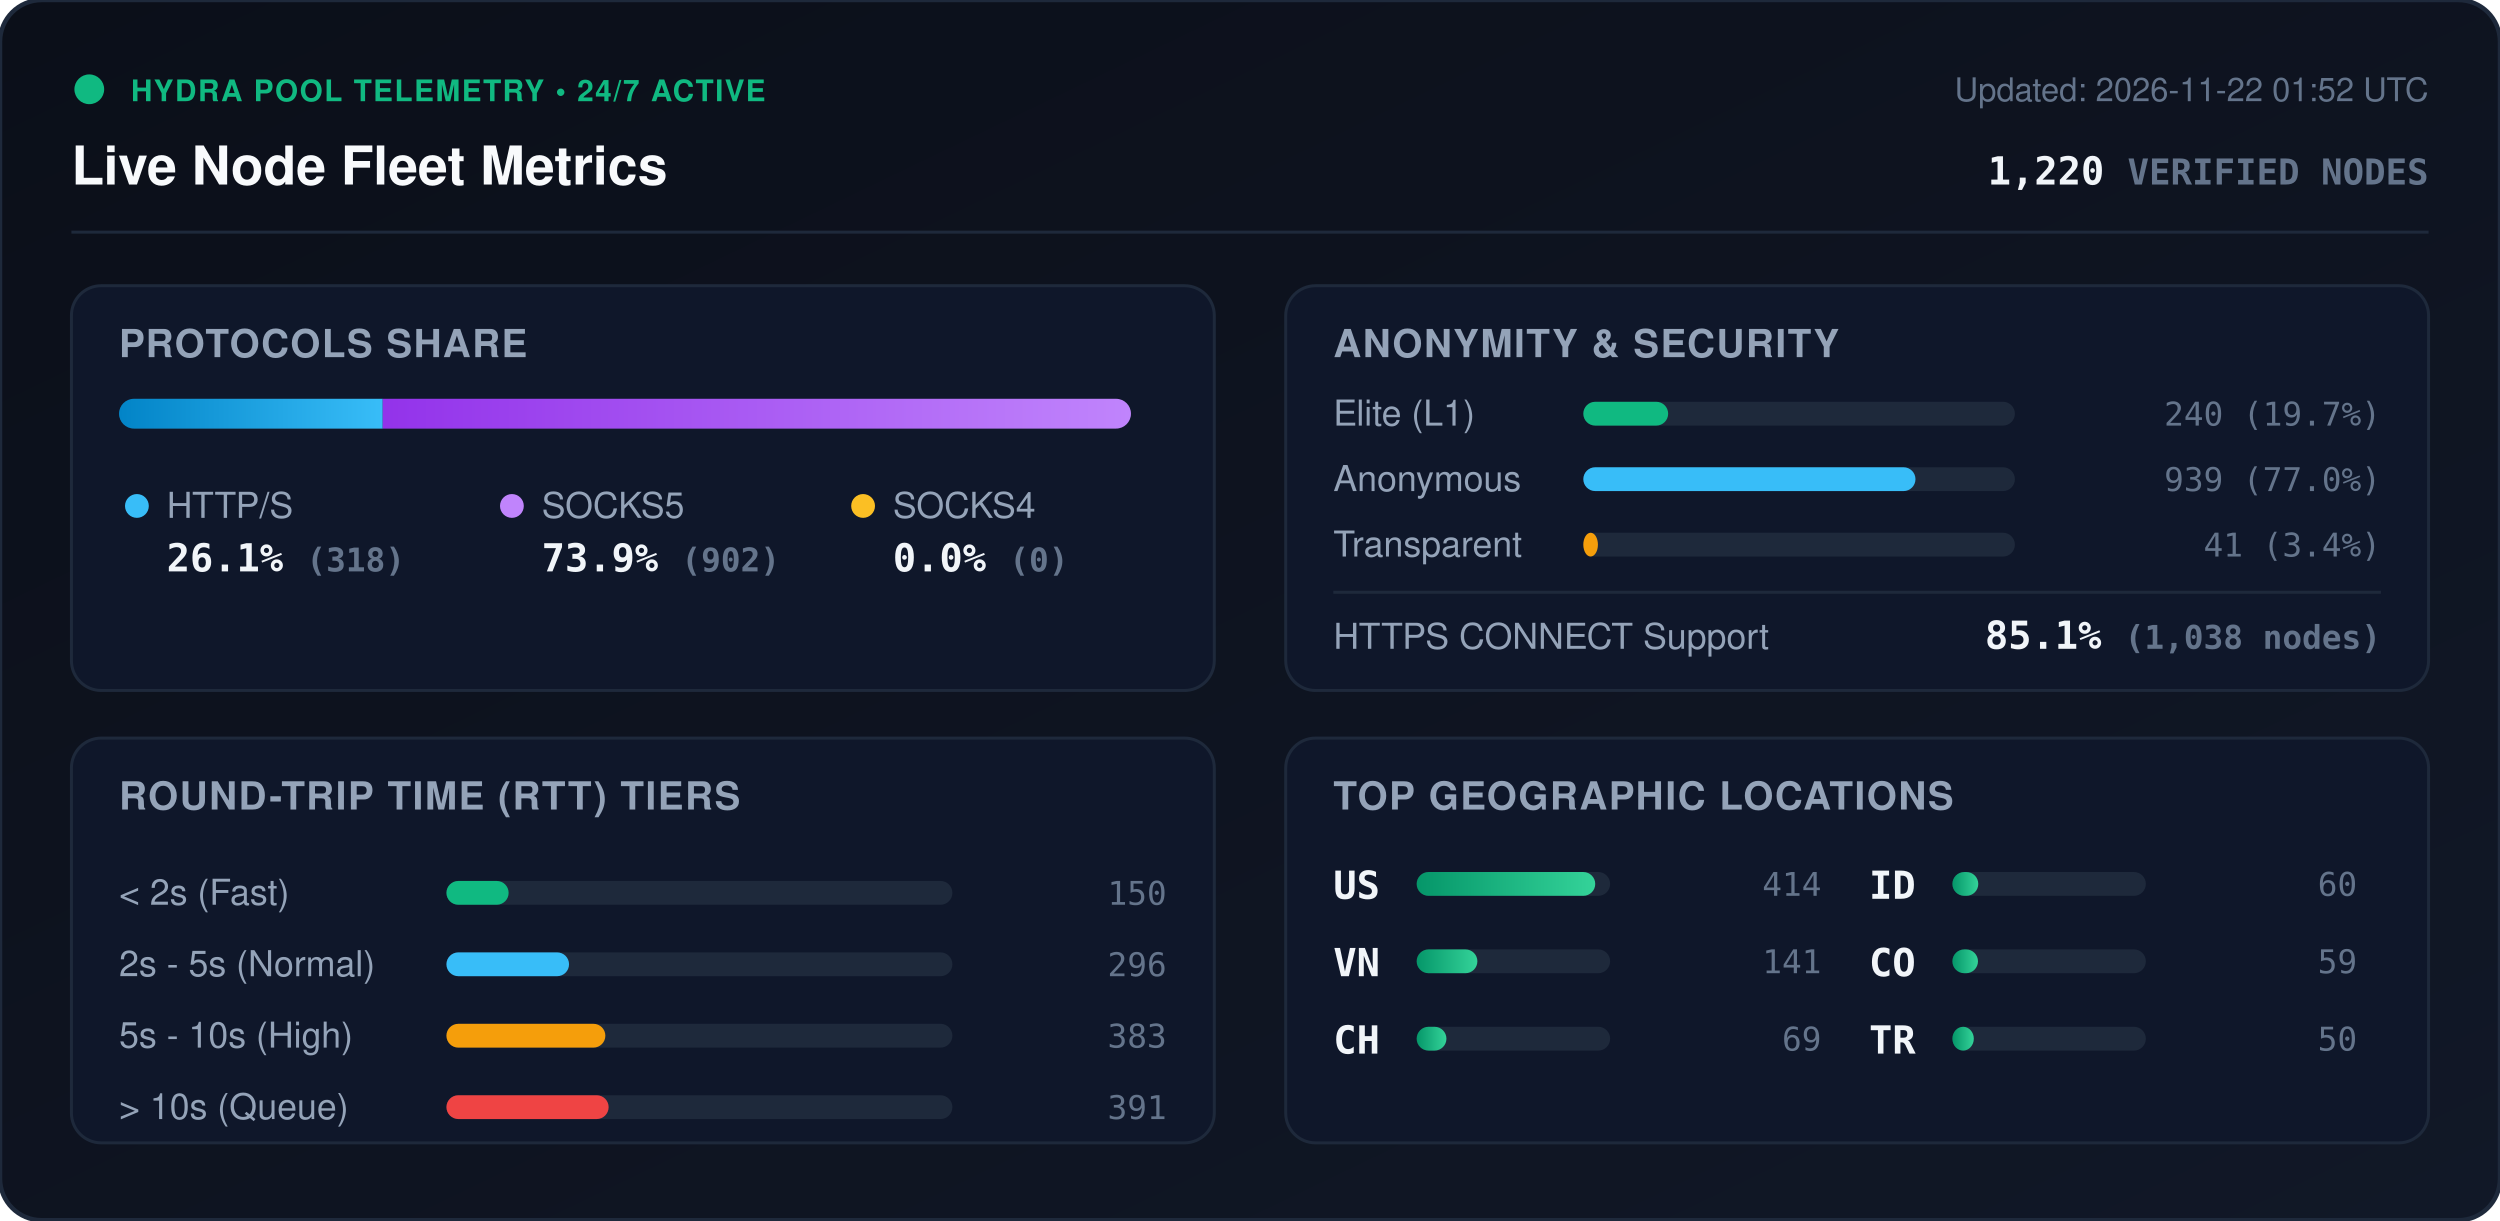
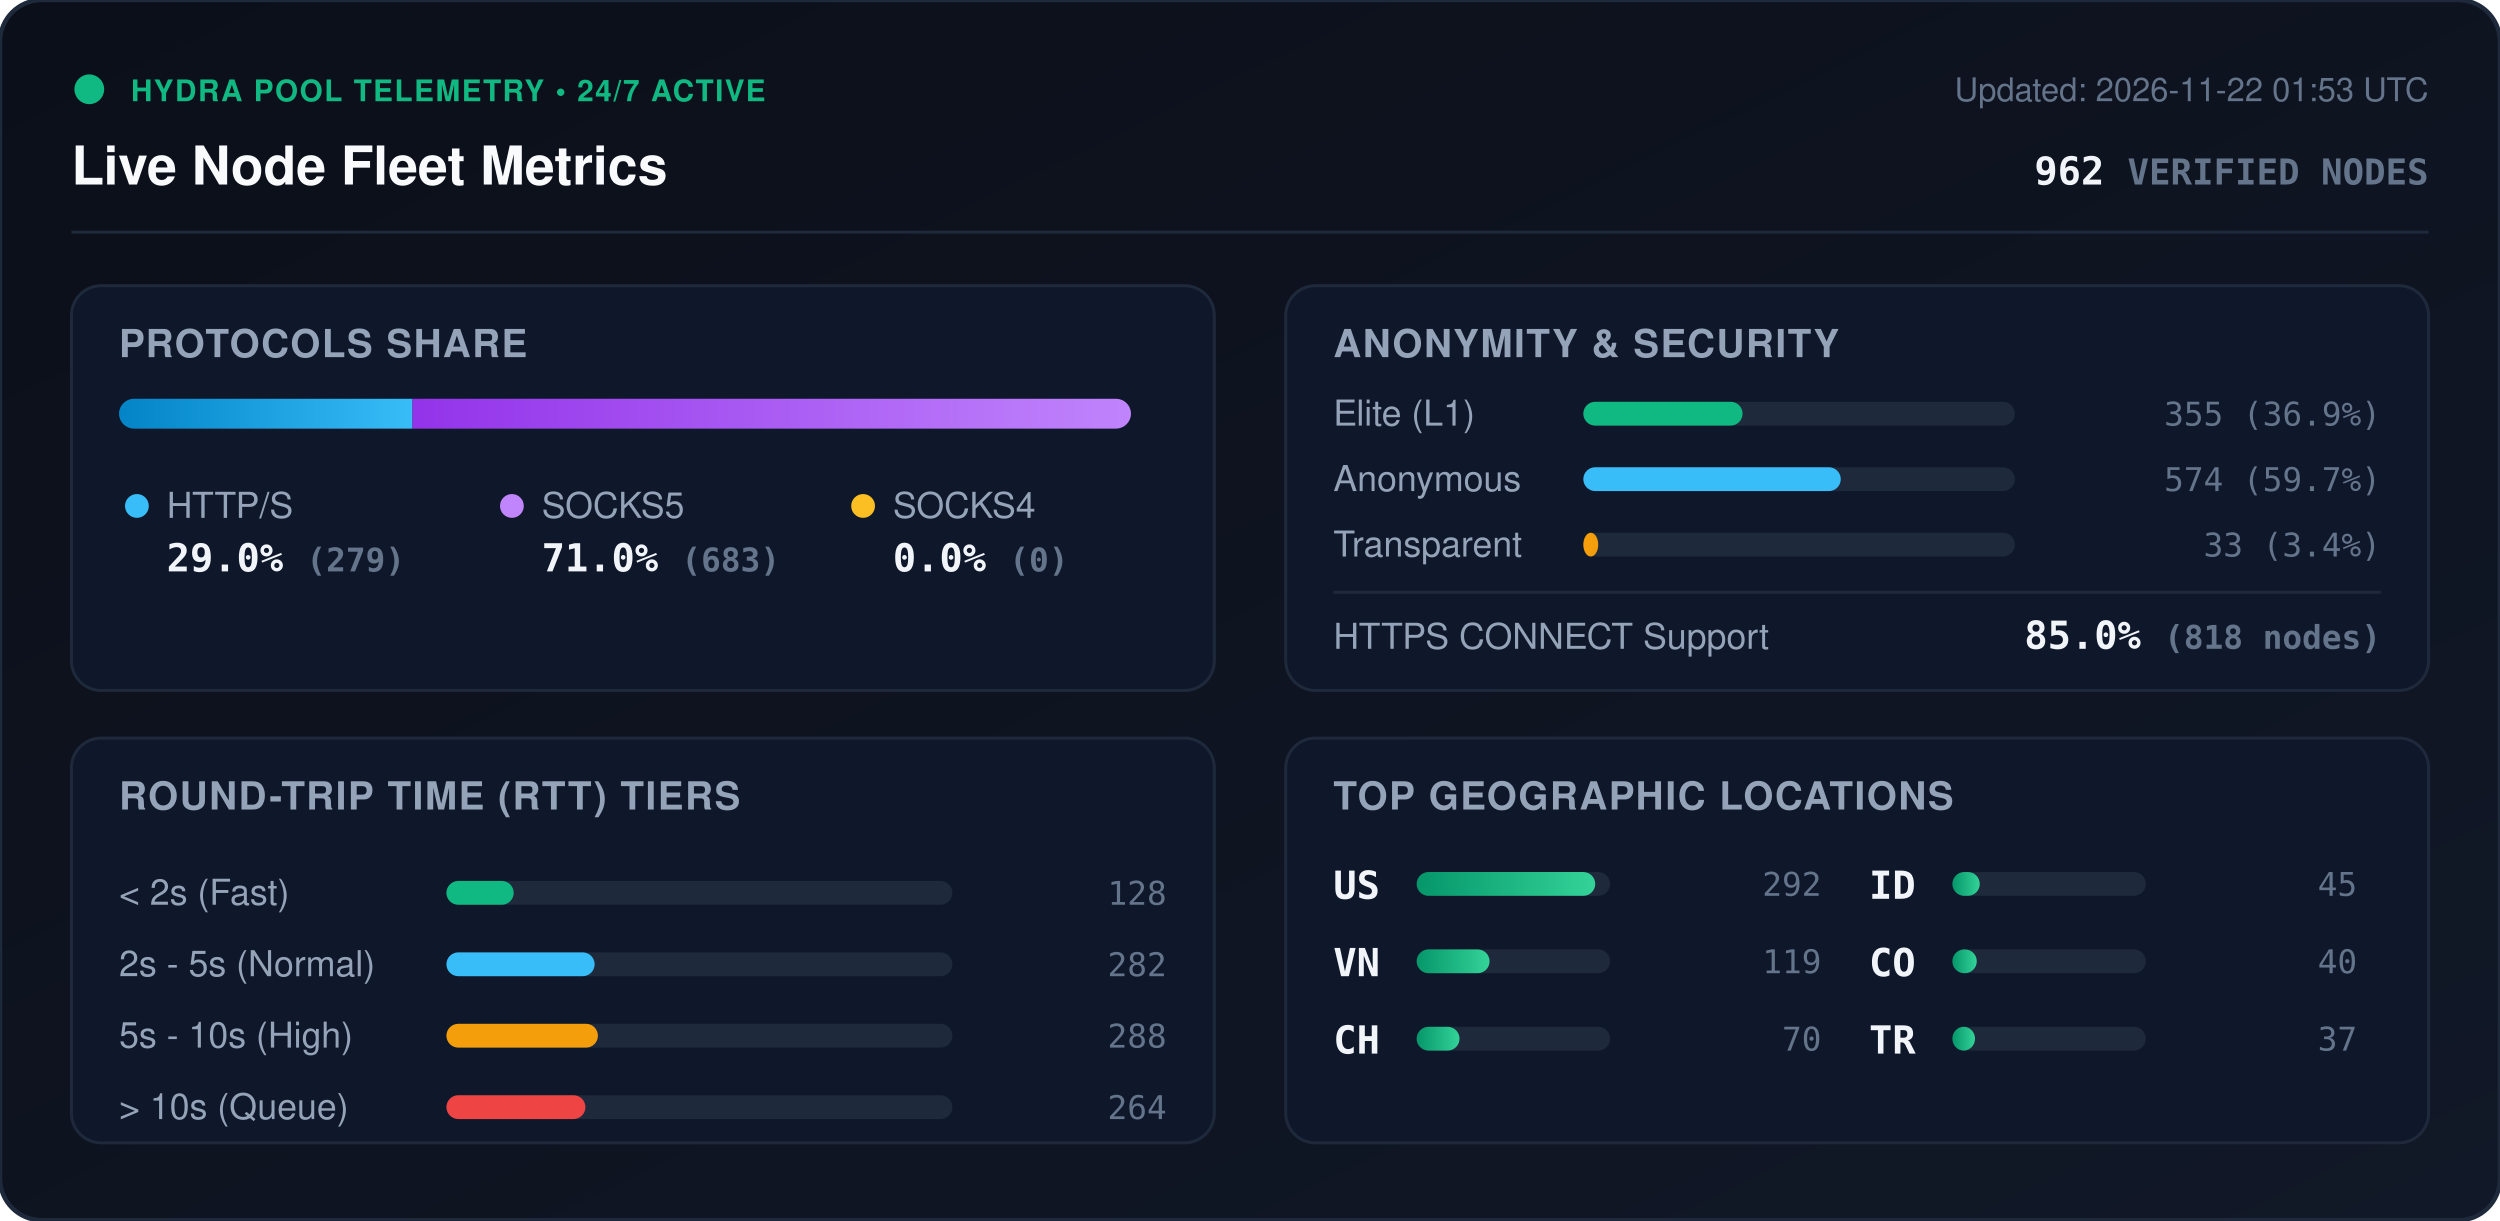
<svg xmlns="http://www.w3.org/2000/svg" viewBox="0 0 840 410" width="840" height="410" style="max-width: 100%; height: auto;">
  <defs>
    <linearGradient id="bg" x1="0%" y1="0%" x2="100%" y2="100%">
      <stop offset="0%" stop-color="#0b0f19" />
      <stop offset="100%" stop-color="#111827" />
    </linearGradient>
    <linearGradient id="bar-http" x1="0%" y1="0%" x2="100%" y2="0%">
      <stop offset="0%" stop-color="#0284c7" />
      <stop offset="100%" stop-color="#38bdf8" />
    </linearGradient>
    <linearGradient id="bar-socks5" x1="0%" y1="0%" x2="100%" y2="0%">
      <stop offset="0%" stop-color="#9333ea" />
      <stop offset="100%" stop-color="#c084fc" />
    </linearGradient>
    <linearGradient id="bar-socks4" x1="0%" y1="0%" x2="100%" y2="0%">
      <stop offset="0%" stop-color="#d97706" />
      <stop offset="100%" stop-color="#fbbf24" />
    </linearGradient>
    <linearGradient id="bar-green" x1="0%" y1="0%" x2="100%" y2="0%">
      <stop offset="0%" stop-color="#059669" />
      <stop offset="100%" stop-color="#34d399" />
    </linearGradient>
    <clipPath id="prog-track-clip">
      <rect width="340.0" height="10" rx="5" />
    </clipPath>
    <style>
      .title { font: 700 18px -apple-system, BlinkMacSystemFont, 'Segoe UI', Helvetica, Arial, sans-serif; fill: #f8fafc; }
      .sub { font: 500 11px -apple-system, BlinkMacSystemFont, 'Segoe UI', Helvetica, Arial, sans-serif; fill: #64748b; }
      .section-hdr { font: 600 13px -apple-system, BlinkMacSystemFont, 'Segoe UI', Helvetica, Arial, sans-serif; fill: #94a3b8; letter-spacing: 0.5px; }
      .metric-val { font: 700 13px -apple-system, BlinkMacSystemFont, 'Segoe UI', Helvetica, Arial, sans-serif; fill: #f1f5f9; }
      .metric-lbl { font: 500 12px -apple-system, BlinkMacSystemFont, 'Segoe UI', Helvetica, Arial, sans-serif; fill: #94a3b8; }
      .badge-txt { font: 700 10px -apple-system, BlinkMacSystemFont, 'Segoe UI', Helvetica, Arial, sans-serif; fill: #10b981; letter-spacing: 0.5px; }
      .mono { font-family: ui-monospace, SFMono-Regular, Menlo, Monaco, Consolas, monospace; }
      .pulse { animation: beacon 2s infinite ease-in-out; }
      @keyframes beacon { 0%, 100% { opacity: 1; } 50% { opacity: 0.35; } }
    </style>
  </defs>
  <rect width="840" height="410" rx="14" fill="url(#bg)" stroke="#1e293b" stroke-width="1.5" />
  <g transform="translate(24, 24)">
    <circle cx="6" cy="6" r="5" fill="#10b981" class="pulse" />
    <text x="20" y="10" class="badge-txt">HYDRA POOL TELEMETRY • 24/7 ACTIVE</text>
    <text x="0" y="38" class="title">Live Node Fleet Metrics</text>
-     <text x="792" y="10" text-anchor="end" class="sub">Updated: 2026-11-22 01:52 UTC</text>
-     <text x="792" y="38" text-anchor="end" class="metric-val mono" fill="#38bdf8">1,220 <tspan font-size="12" fill="#64748b">VERIFIED NODES</tspan>
+     <text x="792" y="10" text-anchor="end" class="sub">Updated: 2026-11-22 01:53 UTC</text>
+     <text x="792" y="38" text-anchor="end" class="metric-val mono" fill="#38bdf8">962 <tspan font-size="12" fill="#64748b">VERIFIED NODES</tspan>
    </text>
  </g>
  <line x1="24" y1="78" x2="816" y2="78" stroke="#1e293b" stroke-width="1" />
  <g transform="translate(24, 96)">
    <rect width="384" height="136" rx="10" fill="#0f172a" stroke="#1e293b" />
    <text x="16" y="24" class="section-hdr">PROTOCOLS SHARE</text>
    <g transform="translate(16, 38)">
      <rect width="340.0" height="10" rx="5" fill="#1e293b" />
      <g clip-path="url(#prog-track-clip)">
-         <rect x="0" width="88.6" height="10" fill="url(#bar-http)" />
-         <rect x="88.6" width="251.4" height="10" fill="url(#bar-socks5)" />
+         <rect x="0" width="98.6" height="10" fill="url(#bar-http)" />
+         <rect x="98.6" width="241.4" height="10" fill="url(#bar-socks5)" />
        <rect x="340.0" width="0.0" height="10" fill="url(#bar-socks4)" />
      </g>
    </g>
    <g transform="translate(16, 68)">
      <circle cx="6" cy="6" r="4" fill="#38bdf8" />
      <text x="16" y="10" class="metric-lbl">HTTP/S</text>
-       <text x="16" y="28" class="metric-val mono">26.1% <tspan font-size="11" fill="#64748b">(318)</tspan>
+       <text x="16" y="28" class="metric-val mono">29.0% <tspan font-size="11" fill="#64748b">(279)</tspan>
      </text>
      <circle cx="132" cy="6" r="4" fill="#c084fc" />
      <text x="142" y="10" class="metric-lbl">SOCKS5</text>
-       <text x="142" y="28" class="metric-val mono">73.9% <tspan font-size="11" fill="#64748b">(902)</tspan>
+       <text x="142" y="28" class="metric-val mono">71.0% <tspan font-size="11" fill="#64748b">(683)</tspan>
      </text>
      <circle cx="250" cy="6" r="4" fill="#fbbf24" />
      <text x="260" y="10" class="metric-lbl">SOCKS4</text>
      <text x="260" y="28" class="metric-val mono">0.0% <tspan font-size="11" fill="#64748b">(0)</tspan>
      </text>
    </g>
  </g>
  <g transform="translate(432, 96)">
    <rect width="384" height="136" rx="10" fill="#0f172a" stroke="#1e293b" />
    <text x="16" y="24" class="section-hdr">ANONYMITY &amp; SECURITY</text>
    <text x="16" y="47" class="metric-lbl">Elite (L1)</text>
    <rect x="100" y="39" width="145.0" height="8" rx="4" fill="#1e293b" />
-     <rect x="100" y="39" width="28.5" height="8" rx="4" fill="#10b981" />
-     <text x="368" y="47" text-anchor="end" class="mono sub" fill="#e2e8f0">240 (19.7%)</text>
+     <rect x="100" y="39" width="53.5" height="8" rx="4" fill="#10b981" />
+     <text x="368" y="47" text-anchor="end" class="mono sub" fill="#e2e8f0">355 (36.9%)</text>
    <text x="16" y="69" class="metric-lbl">Anonymous</text>
    <rect x="100" y="61" width="145.0" height="8" rx="4" fill="#1e293b" />
-     <rect x="100" y="61" width="111.6" height="8" rx="4" fill="#38bdf8" />
-     <text x="368" y="69" text-anchor="end" class="mono sub" fill="#e2e8f0">939 (77.0%)</text>
+     <rect x="100" y="61" width="86.5" height="8" rx="4" fill="#38bdf8" />
+     <text x="368" y="69" text-anchor="end" class="mono sub" fill="#e2e8f0">574 (59.7%)</text>
    <text x="16" y="91" class="metric-lbl">Transparent</text>
    <rect x="100" y="83" width="145.0" height="8" rx="4" fill="#1e293b" />
-     <rect x="100" y="83" width="4.9" height="8" rx="4" fill="#f59e0b" />
-     <text x="368" y="91" text-anchor="end" class="mono sub" fill="#e2e8f0">41 (3.4%)</text>
+     <rect x="100" y="83" width="5.0" height="8" rx="4" fill="#f59e0b" />
+     <text x="368" y="91" text-anchor="end" class="mono sub" fill="#e2e8f0">33 (3.4%)</text>
    <line x1="16" y1="103" x2="368" y2="103" stroke="#1e293b" stroke-width="1" />
    <text x="16" y="122" class="metric-lbl">HTTPS CONNECT Support</text>
-     <text x="368" y="122" text-anchor="end" class="metric-val mono" fill="#34d399">85.1% <tspan font-size="11" fill="#64748b">(1,038 nodes)</tspan>
+     <text x="368" y="122" text-anchor="end" class="metric-val mono" fill="#34d399">85.0% <tspan font-size="11" fill="#64748b">(818 nodes)</tspan>
    </text>
  </g>
  <g transform="translate(24, 248)">
    <rect width="384" height="136" rx="10" fill="#0f172a" stroke="#1e293b" />
    <text x="16" y="24" class="section-hdr">ROUND-TRIP TIME (RTT) TIERS</text>
    <g transform="translate(16, 42)">
      <text x="0" y="14" class="metric-lbl">&lt; 2s (Fast)</text>
      <rect x="110" y="6" width="170" height="8" rx="4" fill="#1e293b" />
-       <rect x="110" y="6" width="20.9" height="8" rx="4" fill="#10b981" />
-       <text x="352" y="14" text-anchor="end" class="mono sub">150</text>
+       <rect x="110" y="6" width="22.6" height="8" rx="4" fill="#10b981" />
+       <text x="352" y="14" text-anchor="end" class="mono sub">128</text>
      <text x="0" y="38" class="metric-lbl">2s - 5s (Normal)</text>
      <rect x="110" y="30" width="170" height="8" rx="4" fill="#1e293b" />
-       <rect x="110" y="30" width="41.2" height="8" rx="4" fill="#38bdf8" />
-       <text x="352" y="38" text-anchor="end" class="mono sub">296</text>
+       <rect x="110" y="30" width="49.8" height="8" rx="4" fill="#38bdf8" />
+       <text x="352" y="38" text-anchor="end" class="mono sub">282</text>
      <text x="0" y="62" class="metric-lbl">5s - 10s (High)</text>
      <rect x="110" y="54" width="170" height="8" rx="4" fill="#1e293b" />
-       <rect x="110" y="54" width="53.4" height="8" rx="4" fill="#f59e0b" />
-       <text x="352" y="62" text-anchor="end" class="mono sub">383</text>
+       <rect x="110" y="54" width="50.9" height="8" rx="4" fill="#f59e0b" />
+       <text x="352" y="62" text-anchor="end" class="mono sub">288</text>
      <text x="0" y="86" class="metric-lbl">&gt; 10s (Queue)</text>
      <rect x="110" y="78" width="170" height="8" rx="4" fill="#1e293b" />
-       <rect x="110" y="78" width="54.5" height="8" rx="4" fill="#ef4444" />
-       <text x="352" y="86" text-anchor="end" class="mono sub">391</text>
+       <rect x="110" y="78" width="46.7" height="8" rx="4" fill="#ef4444" />
+       <text x="352" y="86" text-anchor="end" class="mono sub">264</text>
    </g>
  </g>
  <g transform="translate(432, 248)">
    <rect width="384" height="136" rx="10" fill="#0f172a" stroke="#1e293b" />
    <text x="16" y="24" class="section-hdr">TOP GEOGRAPHIC LOCATIONS</text>
    <g transform="translate(16, 42)">
      <g transform="translate(0, 0)">
        <text x="0" y="12" class="mono metric-val" font-size="12">US</text>
        <rect x="28" y="3" width="65" height="8" rx="4" fill="#1e293b" />
        <rect x="28" y="3" width="60.0" height="8" rx="4" fill="url(#bar-green)" />
-         <text x="164" y="11" text-anchor="end" class="mono sub">414</text>
+         <text x="164" y="11" text-anchor="end" class="mono sub">292</text>
      </g>
      <g transform="translate(0, 26)">
        <text x="0" y="12" class="mono metric-val" font-size="12">VN</text>
        <rect x="28" y="3" width="65" height="8" rx="4" fill="#1e293b" />
-         <rect x="28" y="3" width="20.4" height="8" rx="4" fill="url(#bar-green)" />
-         <text x="164" y="11" text-anchor="end" class="mono sub">141</text>
+         <rect x="28" y="3" width="24.5" height="8" rx="4" fill="url(#bar-green)" />
+         <text x="164" y="11" text-anchor="end" class="mono sub">119</text>
      </g>
      <g transform="translate(0, 52)">
        <text x="0" y="12" class="mono metric-val" font-size="12">CH</text>
        <rect x="28" y="3" width="65" height="8" rx="4" fill="#1e293b" />
-         <rect x="28" y="3" width="10.0" height="8" rx="4" fill="url(#bar-green)" />
-         <text x="164" y="11" text-anchor="end" class="mono sub">69</text>
+         <rect x="28" y="3" width="14.4" height="8" rx="4" fill="url(#bar-green)" />
+         <text x="164" y="11" text-anchor="end" class="mono sub">70</text>
      </g>
      <g transform="translate(180, 0)">
        <text x="0" y="12" class="mono metric-val" font-size="12">ID</text>
        <rect x="28" y="3" width="65" height="8" rx="4" fill="#1e293b" />
-         <rect x="28" y="3" width="8.7" height="8" rx="4" fill="url(#bar-green)" />
-         <text x="164" y="11" text-anchor="end" class="mono sub">60</text>
+         <rect x="28" y="3" width="9.2" height="8" rx="4" fill="url(#bar-green)" />
+         <text x="164" y="11" text-anchor="end" class="mono sub">45</text>
      </g>
      <g transform="translate(180, 26)">
        <text x="0" y="12" class="mono metric-val" font-size="12">CO</text>
        <rect x="28" y="3" width="65" height="8" rx="4" fill="#1e293b" />
-         <rect x="28" y="3" width="8.6" height="8" rx="4" fill="url(#bar-green)" />
-         <text x="164" y="11" text-anchor="end" class="mono sub">59</text>
+         <rect x="28" y="3" width="8.2" height="8" rx="4" fill="url(#bar-green)" />
+         <text x="164" y="11" text-anchor="end" class="mono sub">40</text>
      </g>
      <g transform="translate(180, 52)">
        <text x="0" y="12" class="mono metric-val" font-size="12">TR</text>
        <rect x="28" y="3" width="65" height="8" rx="4" fill="#1e293b" />
-         <rect x="28" y="3" width="7.2" height="8" rx="4" fill="url(#bar-green)" />
-         <text x="164" y="11" text-anchor="end" class="mono sub">50</text>
+         <rect x="28" y="3" width="7.6" height="8" rx="4" fill="url(#bar-green)" />
+         <text x="164" y="11" text-anchor="end" class="mono sub">37</text>
      </g>
    </g>
  </g>
</svg>
